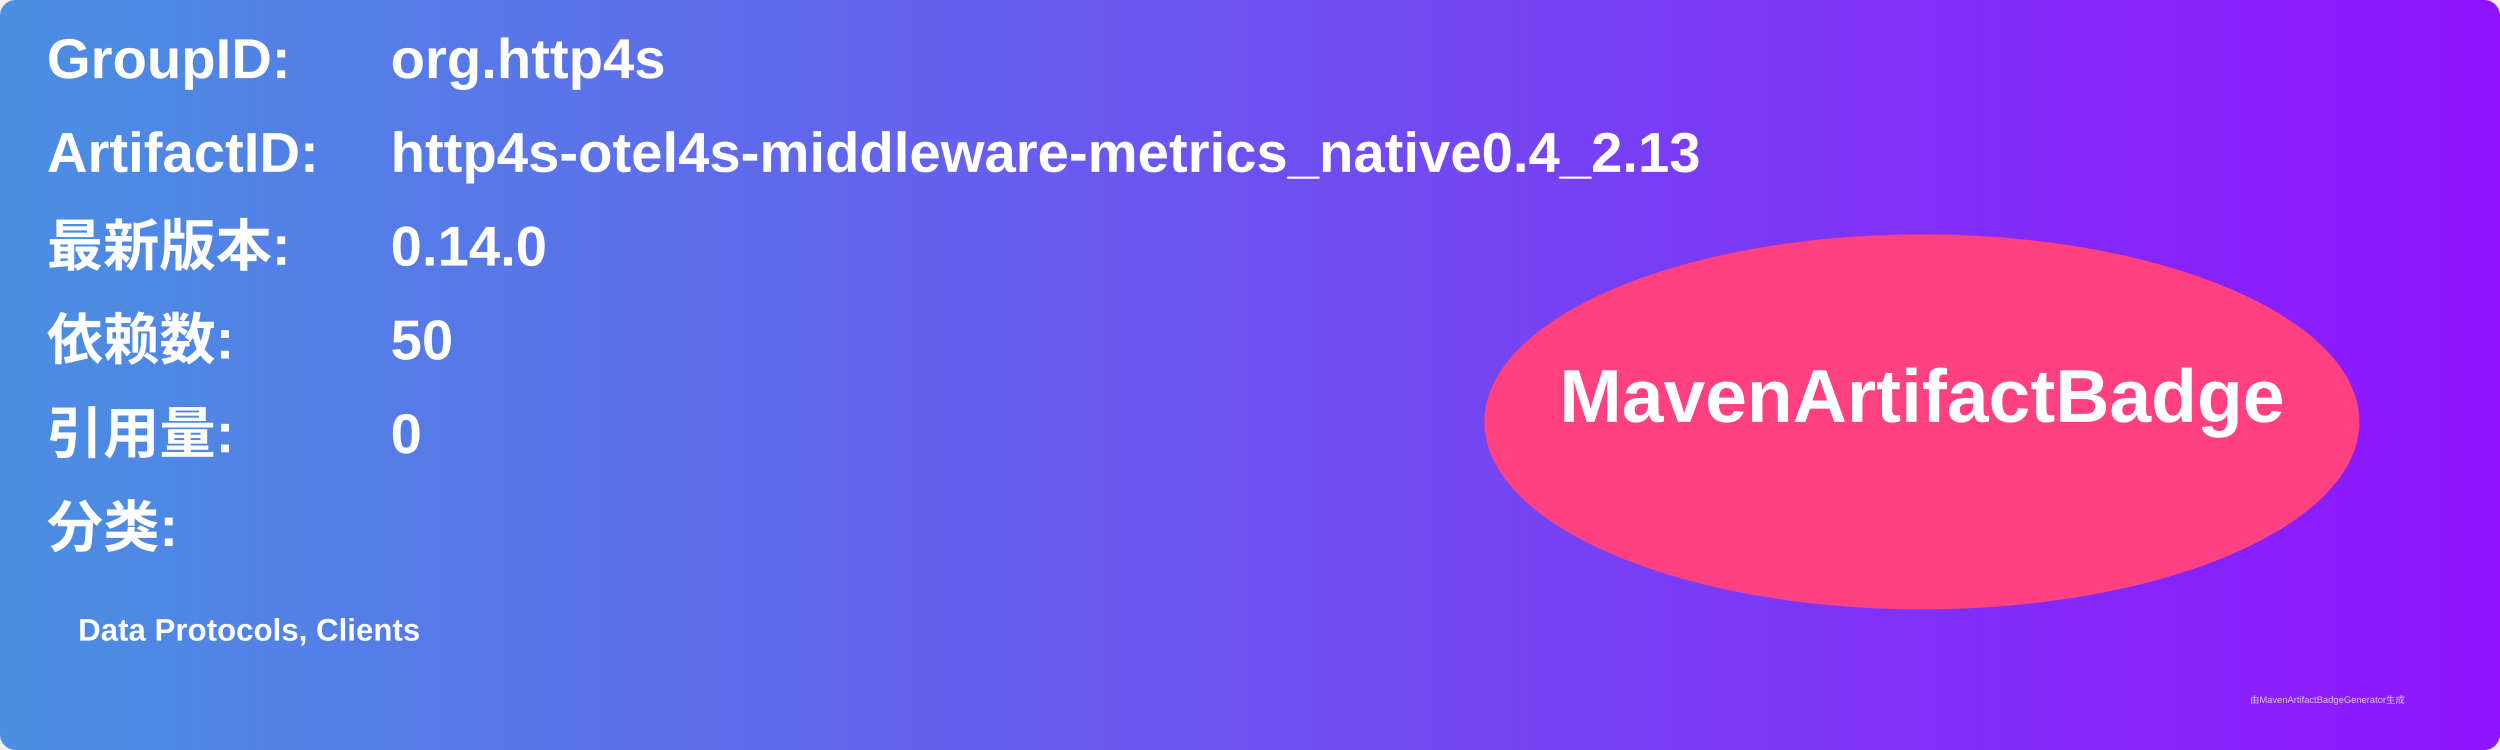
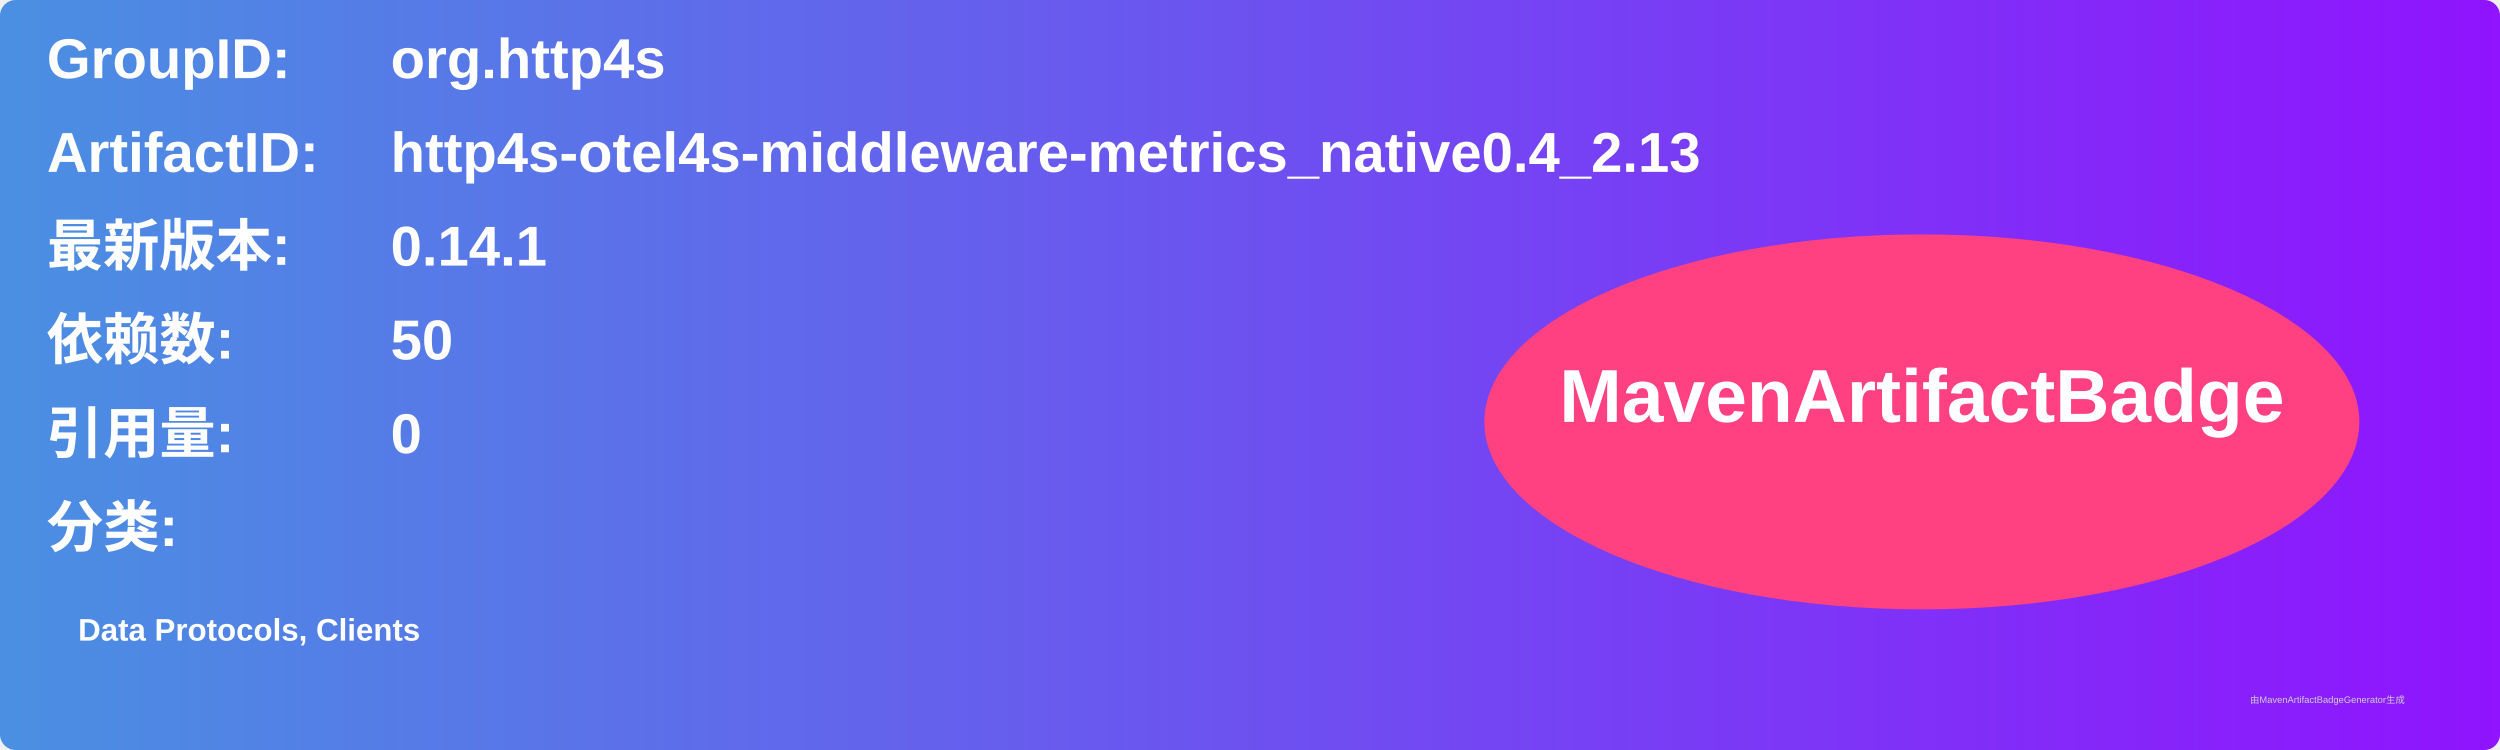
<svg xmlns="http://www.w3.org/2000/svg" width="800" height="240" viewBox="0 0 800 240">
  <linearGradient id="grad" x1="0%" y1="0%" x2="100%" y2="0%">
    <stop offset="0%" stop-color="#4a90e2" />
    <stop offset="100%" stop-color="#9013fe" />
  </linearGradient>
  <rect width="100%" height="100%" rx="5" ry="5" fill="url(#grad)" />
  <g transform="translate(15, 15)">
    <text x="0" y="10" font-family="Arial" font-size="18" fill="white" font-weight="bold" width="260">GroupID:</text>
    <text x="110" y="10" font-family="Arial" font-size="18" fill="white" font-weight="bold" width="460">org.http4s</text>
    <text x="0" y="40" font-family="Arial" font-size="18" fill="white" font-weight="bold" width="260">ArtifactID:</text>
    <text x="110" y="40" font-family="Arial" font-size="18" fill="white" font-weight="bold" width="460">http4s-otel4s-middleware-metrics_native0.4_2.13</text>
    <text x="0" y="70" font-family="Arial" font-size="18" fill="white" font-weight="bold">最新版本:</text>
    <text x="110" y="70" font-family="Arial" font-size="18" fill="white" font-weight="bold">
-       <tspan font-weight="bold">0.14.0</tspan>
+       <tspan font-weight="bold">0.14.1</tspan>
    </text>
    <text x="0" y="100" font-family="Arial" font-size="18" fill="white" font-weight="bold">依赖数: </text>
    <text x="110" y="100" font-family="Arial" font-size="18" fill="white">
      <tspan font-weight="bold">50</tspan>
    </text>
    <text x="0" y="130" font-family="Arial" font-size="18" fill="white" font-weight="bold">引用量: </text>
    <text x="110" y="130" font-family="Arial" font-size="18" fill="white">
      <tspan font-weight="bold">0</tspan>
    </text>
    <text x="0" y="160" font-family="Arial" font-size="18" fill="white" font-weight="bold">分类:</text>
    <text x="10" y="190" font-family="Arial" font-size="10" fill="white">
      <tspan font-weight="bold">Data Protocols, Clients</tspan>
    </text>
    <ellipse cx="600" cy="120" rx="140" ry="60" fill="#ff4081" />
    <text x="600" y="120" text-anchor="middle" font-family="Arial" font-size="24" fill="white" font-weight="bold">MavenArtifactBadge</text>
  </g>
  <text x="720" y="225" font-family="Arial" font-size="3" fill="#d0d0d0">由MavenArtifactBadgeGenerator生成</text>
</svg>
